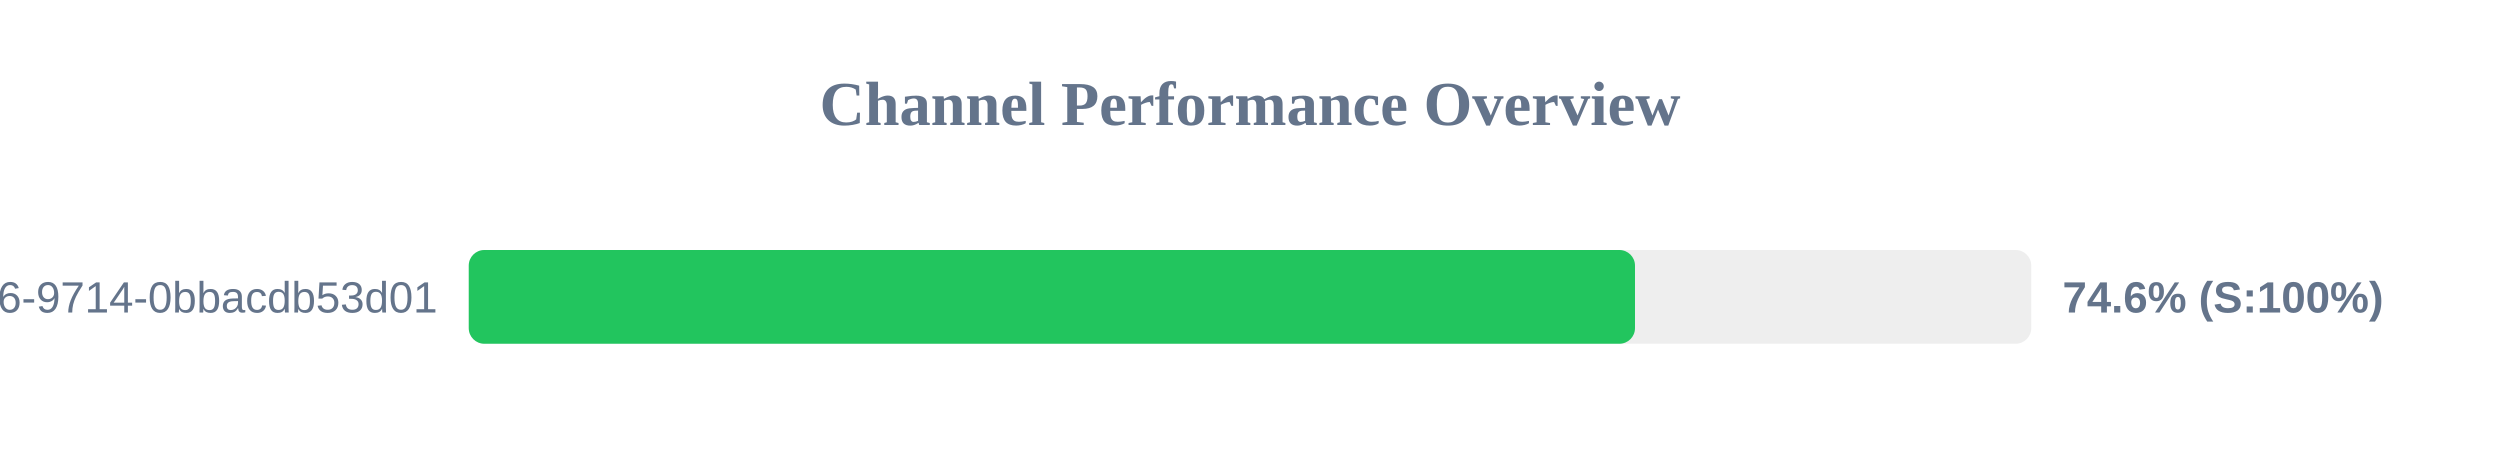
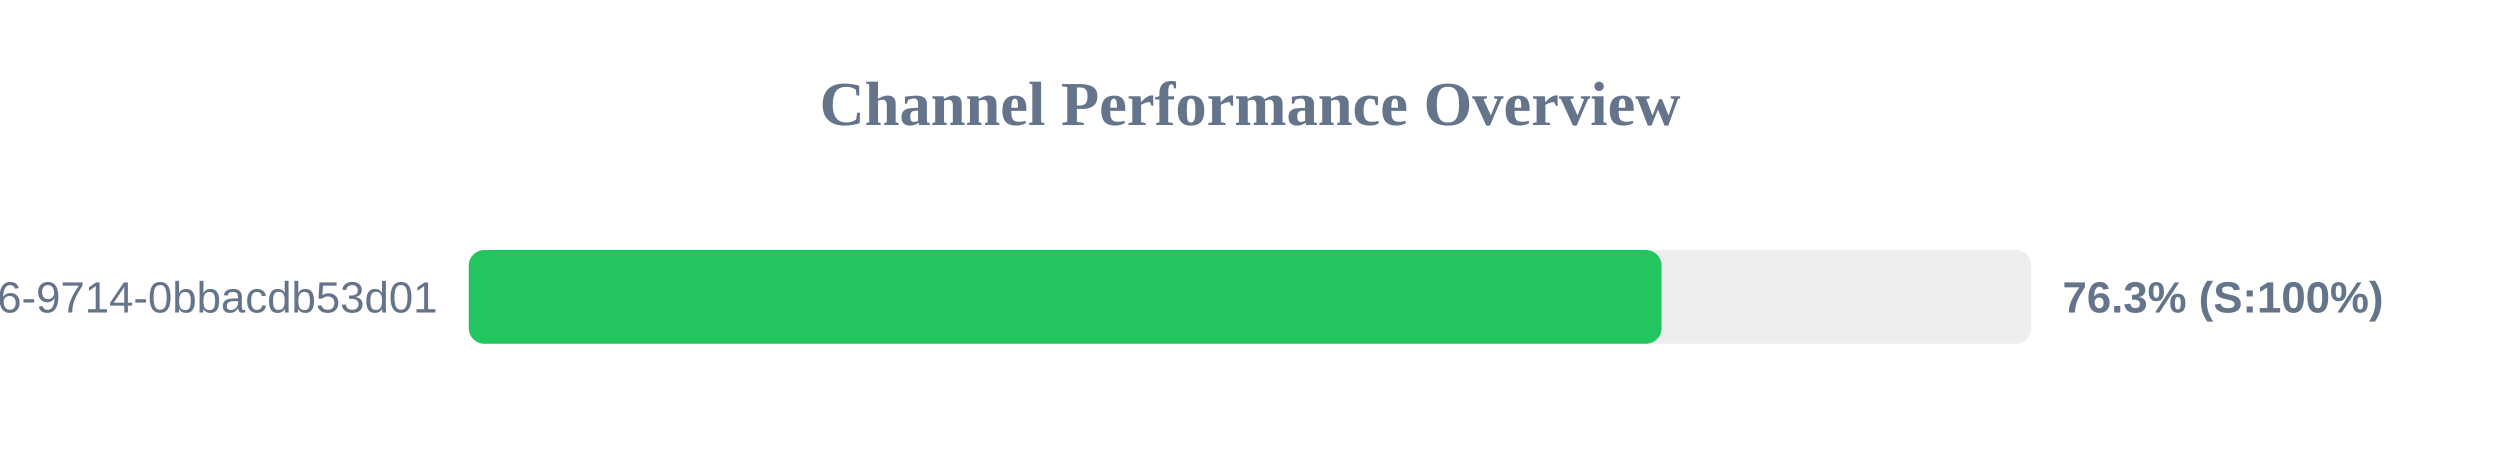
<svg xmlns="http://www.w3.org/2000/svg" width="800" height="150" version="1.1">
  <style>
        .row { font: 14px Arial; fill: #64748b; }
        .score { font: bold 14px Arial; fill: #64748b; }
    </style>
  <text x="400" y="40" text-anchor="middle" font-size="20px" font-weight="bold" fill="#64748b">Channel Performance Overview</text>
  <rect x="150" y="80" width="500" height="30" fill="#eee" rx="5" />
-   <rect x="150" y="80" width="373.2" height="30" fill="#22c55e" rx="5" />
+   <rect x="150" y="80" width="381.7" height="30" fill="#22c55e" rx="5" />
  <text x="140" y="100" text-anchor="end" class="row">?uuid=23125f6e-ec56-4c26-9714-0bbacdb53d01</text>
-   <text x="660" y="100" text-anchor="start" class="score">74.6% (S:100%)</text>
+   <text x="660" y="100" text-anchor="start" class="score">76.3% (S:100%)</text>
</svg>
